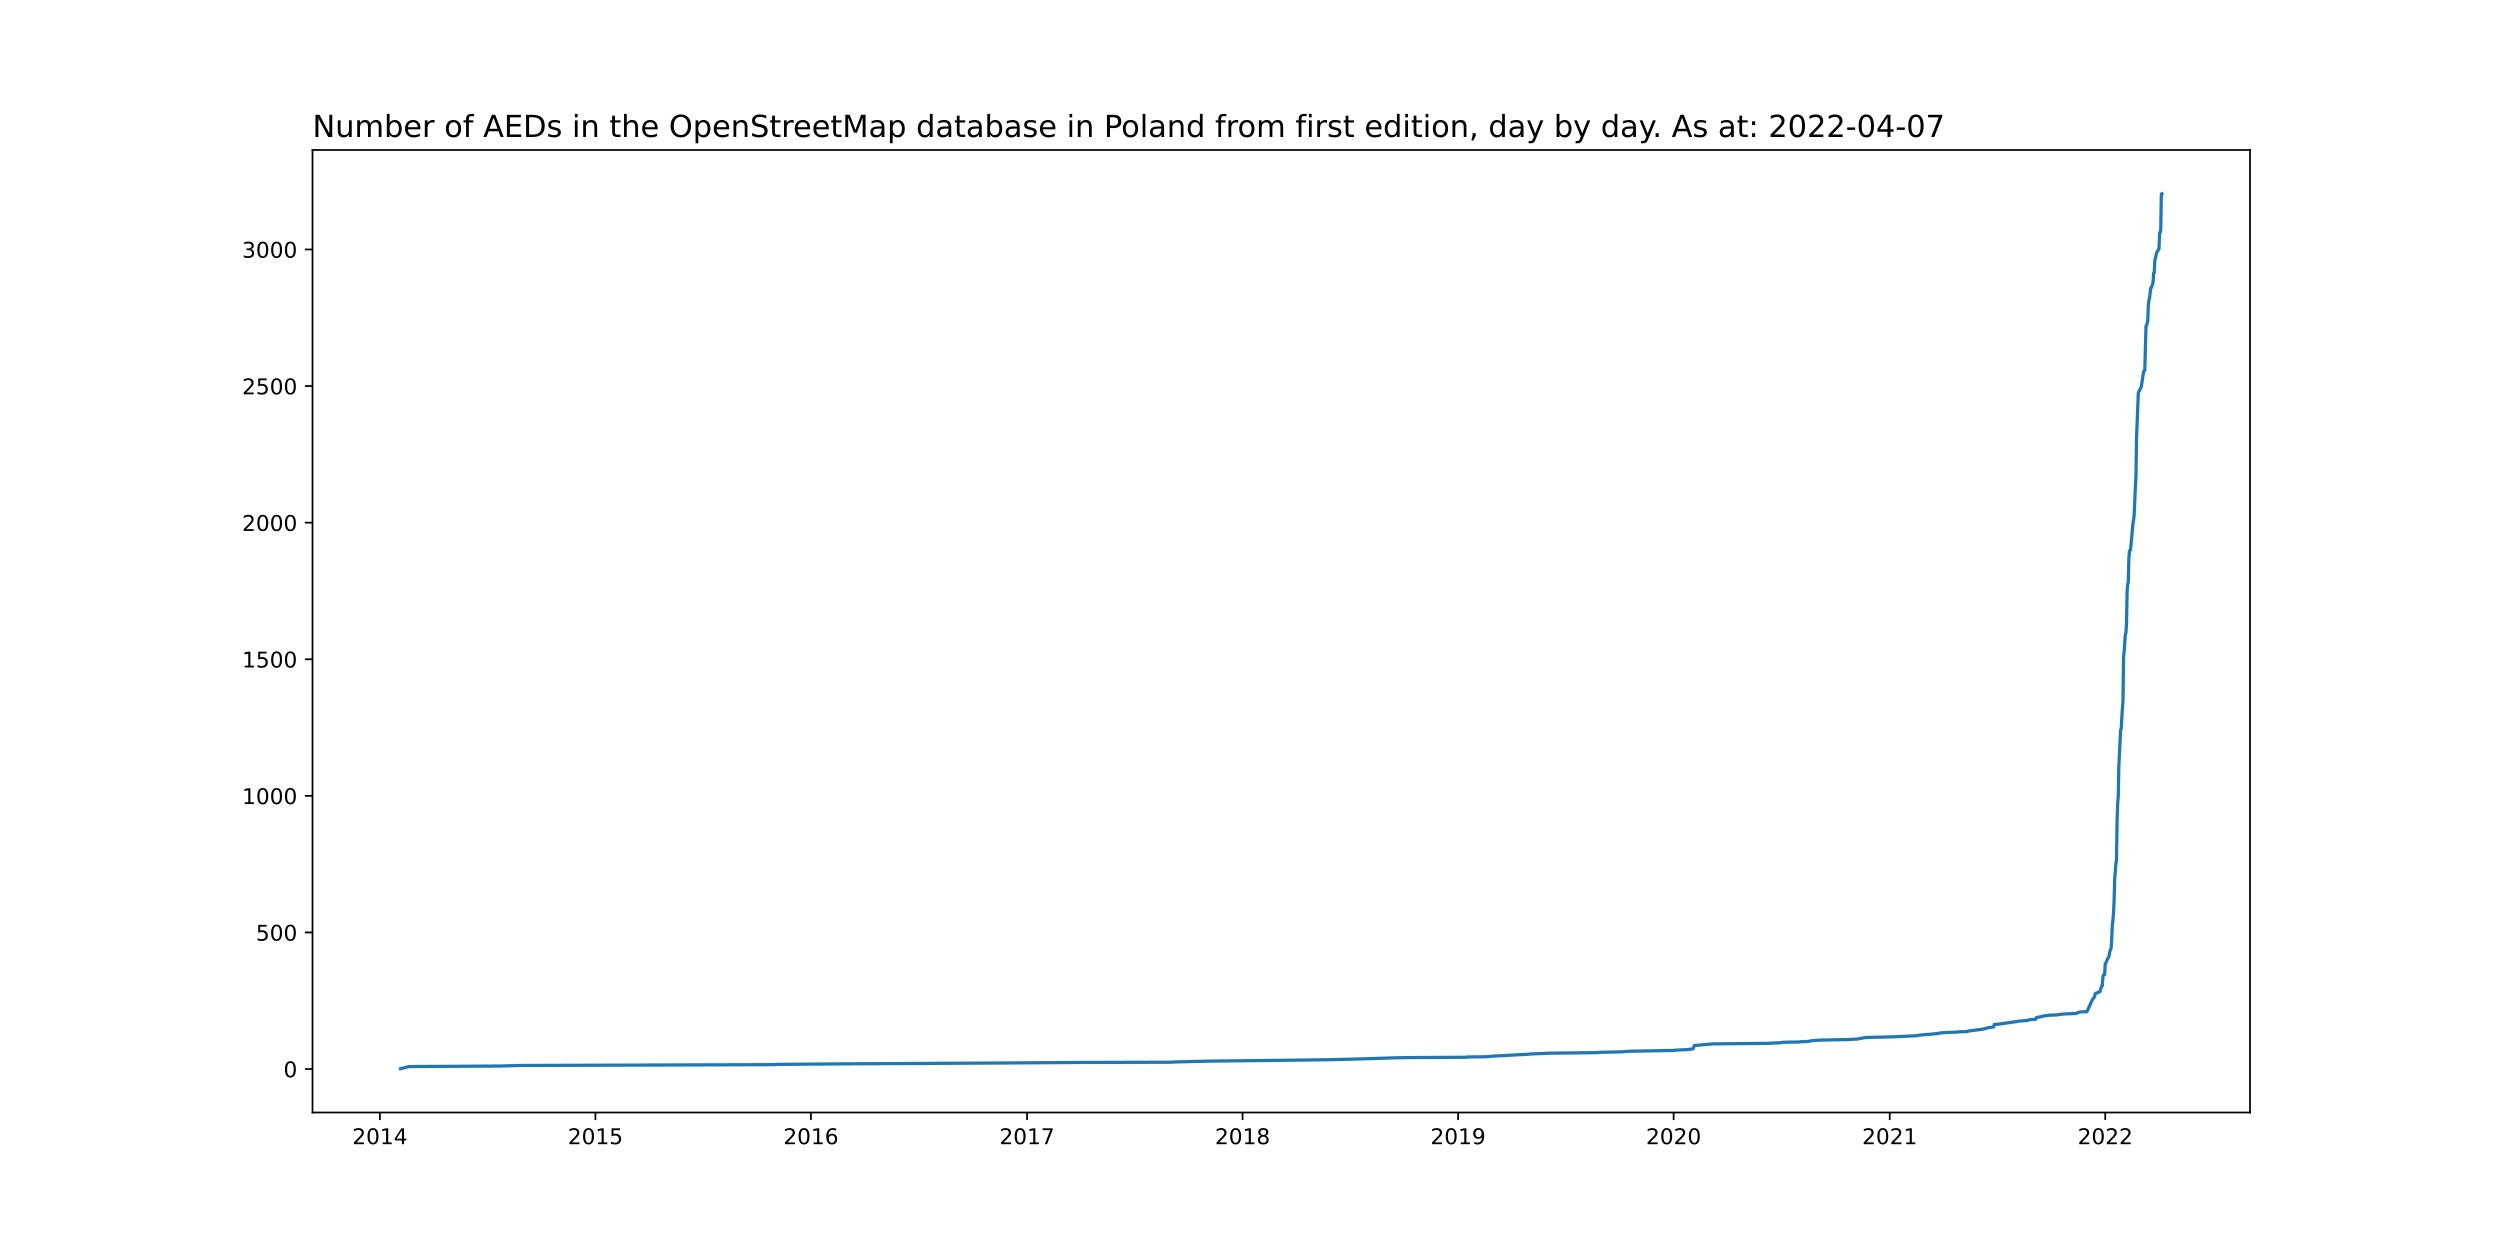
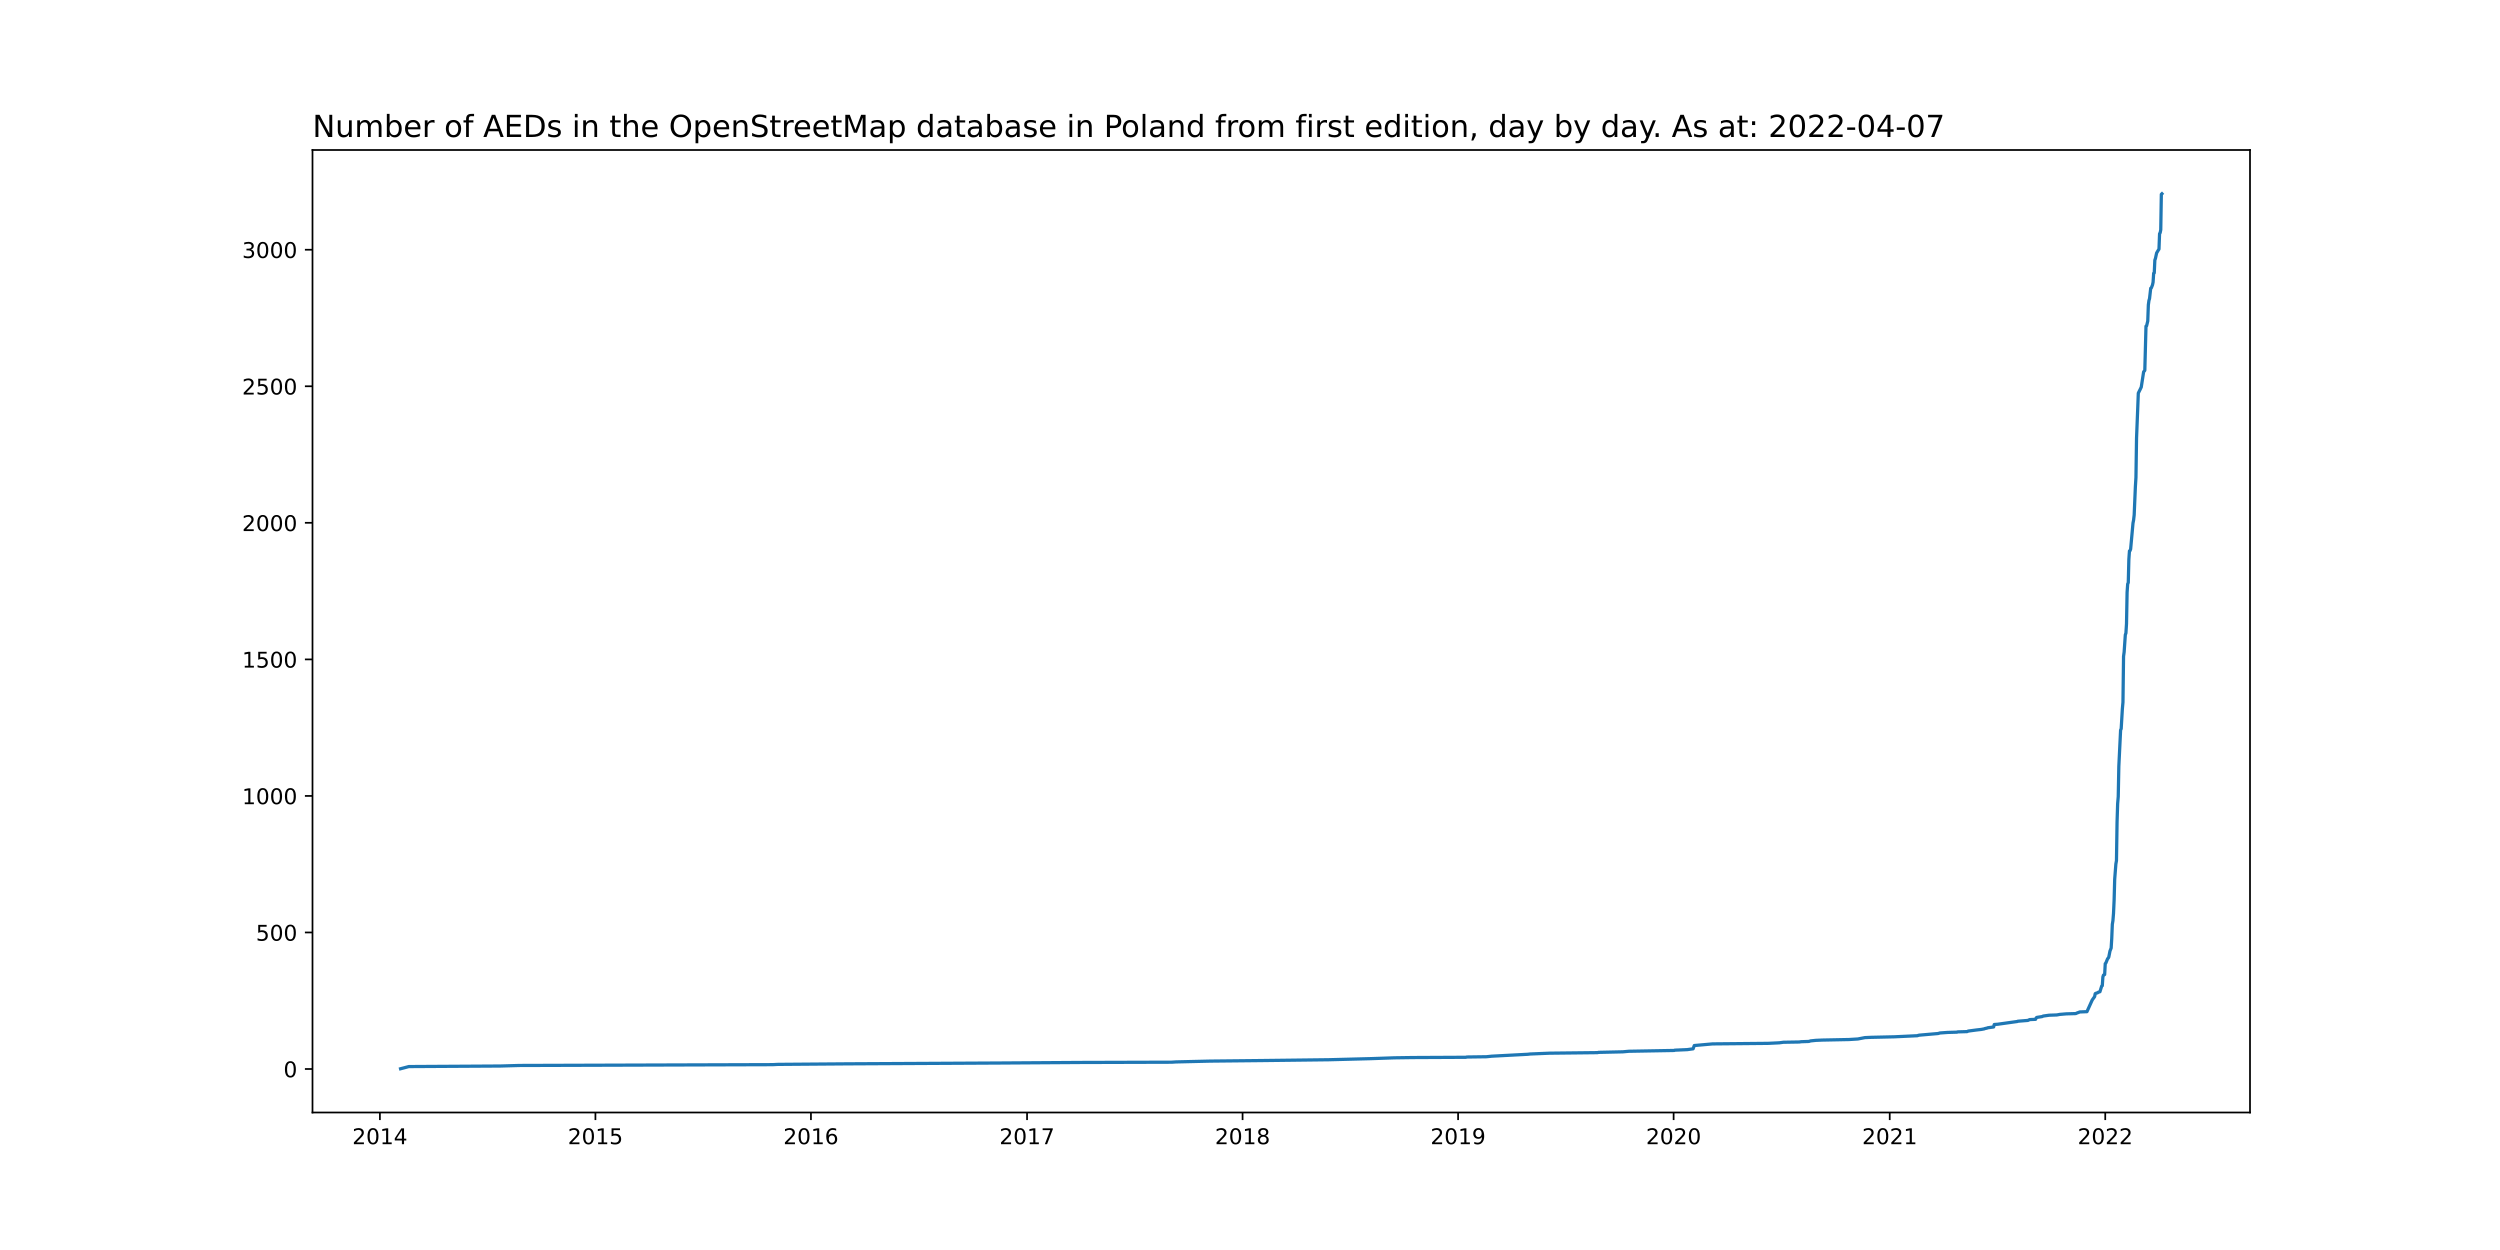
<svg xmlns="http://www.w3.org/2000/svg" xmlns:xlink="http://www.w3.org/1999/xlink" width="1152pt" height="576pt" viewBox="0 0 1152 576" version="1.1">
  <defs>
    <style type="text/css">*{stroke-linejoin: round; stroke-linecap: butt}</style>
  </defs>
  <g id="figure_1">
    <g id="patch_1">
      <path d="M 0 576  L 1152 576  L 1152 0  L 0 0  z " style="fill: #ffffff" />
    </g>
    <g id="axes_1">
      <g id="patch_2">
        <path d="M 144 512.64  L 1036.8 512.64  L 1036.8 69.12  L 144 69.12  z " style="fill: #ffffff" />
      </g>
      <g id="matplotlib.axis_1">
        <g id="xtick_1">
          <g id="line2d_1">
            <defs>
-               <path id="ma492d08541" d="M 0 0  L 0 3.5  " style="stroke: #000000; stroke-width: 0.8" />
+               <path id="m728ce39dae" d="M 0 0  L 0 3.5  " style="stroke: #000000; stroke-width: 0.8" />
            </defs>
            <g>
-               <use xlink:href="#ma492d08541" x="175.059" y="512.64" style="stroke: #000000; stroke-width: 0.8" />
+               <use xlink:href="#m728ce39dae" x="175.059" y="512.64" style="stroke: #000000; stroke-width: 0.8" />
            </g>
          </g>
          <g id="text_1">
            <g transform="translate(162.3338 527.2384)scale(0.1 -0.1)">
              <defs>
                <path id="DejaVuSans-32" d="M 1228 531  L 3431 531  L 3431 0  L 469 0  L 469 531  Q 828 903 1448 1529  Q 2069 2156 2228 2338  Q 2531 2678 2651 2914  Q 2772 3150 2772 3378  Q 2772 3750 2511 3984  Q 2250 4219 1831 4219  Q 1534 4219 1204 4116  Q 875 4013 500 3803  L 500 4441  Q 881 4594 1212 4672  Q 1544 4750 1819 4750  Q 2544 4750 2975 4387  Q 3406 4025 3406 3419  Q 3406 3131 3298 2873  Q 3191 2616 2906 2266  Q 2828 2175 2409 1742  Q 1991 1309 1228 531  z " transform="scale(0.015625)" />
                <path id="DejaVuSans-30" d="M 2034 4250  Q 1547 4250 1301 3770  Q 1056 3291 1056 2328  Q 1056 1369 1301 889  Q 1547 409 2034 409  Q 2525 409 2770 889  Q 3016 1369 3016 2328  Q 3016 3291 2770 3770  Q 2525 4250 2034 4250  z M 2034 4750  Q 2819 4750 3233 4129  Q 3647 3509 3647 2328  Q 3647 1150 3233 529  Q 2819 -91 2034 -91  Q 1250 -91 836 529  Q 422 1150 422 2328  Q 422 3509 836 4129  Q 1250 4750 2034 4750  z " transform="scale(0.015625)" />
                <path id="DejaVuSans-31" d="M 794 531  L 1825 531  L 1825 4091  L 703 3866  L 703 4441  L 1819 4666  L 2450 4666  L 2450 531  L 3481 531  L 3481 0  L 794 0  L 794 531  z " transform="scale(0.015625)" />
                <path id="DejaVuSans-34" d="M 2419 4116  L 825 1625  L 2419 1625  L 2419 4116  z M 2253 4666  L 3047 4666  L 3047 1625  L 3713 1625  L 3713 1100  L 3047 1100  L 3047 0  L 2419 0  L 2419 1100  L 313 1100  L 313 1709  L 2253 4666  z " transform="scale(0.015625)" />
              </defs>
              <use xlink:href="#DejaVuSans-32" />
              <use xlink:href="#DejaVuSans-30" x="63.623" />
              <use xlink:href="#DejaVuSans-31" x="127.246" />
              <use xlink:href="#DejaVuSans-34" x="190.869" />
            </g>
          </g>
        </g>
        <g id="xtick_2">
          <g id="line2d_2">
            <g>
-               <use xlink:href="#ma492d08541" x="274.371" y="512.64" style="stroke: #000000; stroke-width: 0.8" />
+               <use xlink:href="#m728ce39dae" x="274.371" y="512.64" style="stroke: #000000; stroke-width: 0.8" />
            </g>
          </g>
          <g id="text_2">
            <g transform="translate(261.6456 527.2384)scale(0.1 -0.1)">
              <defs>
                <path id="DejaVuSans-35" d="M 691 4666  L 3169 4666  L 3169 4134  L 1269 4134  L 1269 2991  Q 1406 3038 1543 3061  Q 1681 3084 1819 3084  Q 2600 3084 3056 2656  Q 3513 2228 3513 1497  Q 3513 744 3044 326  Q 2575 -91 1722 -91  Q 1428 -91 1123 -41  Q 819 9 494 109  L 494 744  Q 775 591 1075 516  Q 1375 441 1709 441  Q 2250 441 2565 725  Q 2881 1009 2881 1497  Q 2881 1984 2565 2268  Q 2250 2553 1709 2553  Q 1456 2553 1204 2497  Q 953 2441 691 2322  L 691 4666  z " transform="scale(0.015625)" />
              </defs>
              <use xlink:href="#DejaVuSans-32" />
              <use xlink:href="#DejaVuSans-30" x="63.623" />
              <use xlink:href="#DejaVuSans-31" x="127.246" />
              <use xlink:href="#DejaVuSans-35" x="190.869" />
            </g>
          </g>
        </g>
        <g id="xtick_3">
          <g id="line2d_3">
            <g>
-               <use xlink:href="#ma492d08541" x="373.682" y="512.64" style="stroke: #000000; stroke-width: 0.8" />
+               <use xlink:href="#m728ce39dae" x="373.682" y="512.64" style="stroke: #000000; stroke-width: 0.8" />
            </g>
          </g>
          <g id="text_3">
            <g transform="translate(360.9575 527.2384)scale(0.1 -0.1)">
              <defs>
                <path id="DejaVuSans-36" d="M 2113 2584  Q 1688 2584 1439 2293  Q 1191 2003 1191 1497  Q 1191 994 1439 701  Q 1688 409 2113 409  Q 2538 409 2786 701  Q 3034 994 3034 1497  Q 3034 2003 2786 2293  Q 2538 2584 2113 2584  z M 3366 4563  L 3366 3988  Q 3128 4100 2886 4159  Q 2644 4219 2406 4219  Q 1781 4219 1451 3797  Q 1122 3375 1075 2522  Q 1259 2794 1537 2939  Q 1816 3084 2150 3084  Q 2853 3084 3261 2657  Q 3669 2231 3669 1497  Q 3669 778 3244 343  Q 2819 -91 2113 -91  Q 1303 -91 875 529  Q 447 1150 447 2328  Q 447 3434 972 4092  Q 1497 4750 2381 4750  Q 2619 4750 2861 4703  Q 3103 4656 3366 4563  z " transform="scale(0.015625)" />
              </defs>
              <use xlink:href="#DejaVuSans-32" />
              <use xlink:href="#DejaVuSans-30" x="63.623" />
              <use xlink:href="#DejaVuSans-31" x="127.246" />
              <use xlink:href="#DejaVuSans-36" x="190.869" />
            </g>
          </g>
        </g>
        <g id="xtick_4">
          <g id="line2d_4">
            <g>
-               <use xlink:href="#ma492d08541" x="473.266" y="512.64" style="stroke: #000000; stroke-width: 0.8" />
+               <use xlink:href="#m728ce39dae" x="473.266" y="512.64" style="stroke: #000000; stroke-width: 0.8" />
            </g>
          </g>
          <g id="text_4">
            <g transform="translate(460.5414 527.2384)scale(0.1 -0.1)">
              <defs>
                <path id="DejaVuSans-37" d="M 525 4666  L 3525 4666  L 3525 4397  L 1831 0  L 1172 0  L 2766 4134  L 525 4134  L 525 4666  z " transform="scale(0.015625)" />
              </defs>
              <use xlink:href="#DejaVuSans-32" />
              <use xlink:href="#DejaVuSans-30" x="63.623" />
              <use xlink:href="#DejaVuSans-31" x="127.246" />
              <use xlink:href="#DejaVuSans-37" x="190.869" />
            </g>
          </g>
        </g>
        <g id="xtick_5">
          <g id="line2d_5">
            <g>
-               <use xlink:href="#ma492d08541" x="572.578" y="512.64" style="stroke: #000000; stroke-width: 0.8" />
+               <use xlink:href="#m728ce39dae" x="572.578" y="512.64" style="stroke: #000000; stroke-width: 0.8" />
            </g>
          </g>
          <g id="text_5">
            <g transform="translate(559.8533 527.2384)scale(0.1 -0.1)">
              <defs>
                <path id="DejaVuSans-38" d="M 2034 2216  Q 1584 2216 1326 1975  Q 1069 1734 1069 1313  Q 1069 891 1326 650  Q 1584 409 2034 409  Q 2484 409 2743 651  Q 3003 894 3003 1313  Q 3003 1734 2745 1975  Q 2488 2216 2034 2216  z M 1403 2484  Q 997 2584 770 2862  Q 544 3141 544 3541  Q 544 4100 942 4425  Q 1341 4750 2034 4750  Q 2731 4750 3128 4425  Q 3525 4100 3525 3541  Q 3525 3141 3298 2862  Q 3072 2584 2669 2484  Q 3125 2378 3379 2068  Q 3634 1759 3634 1313  Q 3634 634 3220 271  Q 2806 -91 2034 -91  Q 1263 -91 848 271  Q 434 634 434 1313  Q 434 1759 690 2068  Q 947 2378 1403 2484  z M 1172 3481  Q 1172 3119 1398 2916  Q 1625 2713 2034 2713  Q 2441 2713 2670 2916  Q 2900 3119 2900 3481  Q 2900 3844 2670 4047  Q 2441 4250 2034 4250  Q 1625 4250 1398 4047  Q 1172 3844 1172 3481  z " transform="scale(0.015625)" />
              </defs>
              <use xlink:href="#DejaVuSans-32" />
              <use xlink:href="#DejaVuSans-30" x="63.623" />
              <use xlink:href="#DejaVuSans-31" x="127.246" />
              <use xlink:href="#DejaVuSans-38" x="190.869" />
            </g>
          </g>
        </g>
        <g id="xtick_6">
          <g id="line2d_6">
            <g>
-               <use xlink:href="#ma492d08541" x="671.89" y="512.64" style="stroke: #000000; stroke-width: 0.8" />
+               <use xlink:href="#m728ce39dae" x="671.89" y="512.64" style="stroke: #000000; stroke-width: 0.8" />
            </g>
          </g>
          <g id="text_6">
            <g transform="translate(659.1651 527.2384)scale(0.1 -0.1)">
              <defs>
                <path id="DejaVuSans-39" d="M 703 97  L 703 672  Q 941 559 1184 500  Q 1428 441 1663 441  Q 2288 441 2617 861  Q 2947 1281 2994 2138  Q 2813 1869 2534 1725  Q 2256 1581 1919 1581  Q 1219 1581 811 2004  Q 403 2428 403 3163  Q 403 3881 828 4315  Q 1253 4750 1959 4750  Q 2769 4750 3195 4129  Q 3622 3509 3622 2328  Q 3622 1225 3098 567  Q 2575 -91 1691 -91  Q 1453 -91 1209 -44  Q 966 3 703 97  z M 1959 2075  Q 2384 2075 2632 2365  Q 2881 2656 2881 3163  Q 2881 3666 2632 3958  Q 2384 4250 1959 4250  Q 1534 4250 1286 3958  Q 1038 3666 1038 3163  Q 1038 2656 1286 2365  Q 1534 2075 1959 2075  z " transform="scale(0.015625)" />
              </defs>
              <use xlink:href="#DejaVuSans-32" />
              <use xlink:href="#DejaVuSans-30" x="63.623" />
              <use xlink:href="#DejaVuSans-31" x="127.246" />
              <use xlink:href="#DejaVuSans-39" x="190.869" />
            </g>
          </g>
        </g>
        <g id="xtick_7">
          <g id="line2d_7">
            <g>
-               <use xlink:href="#ma492d08541" x="771.202" y="512.64" style="stroke: #000000; stroke-width: 0.8" />
+               <use xlink:href="#m728ce39dae" x="771.202" y="512.64" style="stroke: #000000; stroke-width: 0.8" />
            </g>
          </g>
          <g id="text_7">
            <g transform="translate(758.477 527.2384)scale(0.1 -0.1)">
              <use xlink:href="#DejaVuSans-32" />
              <use xlink:href="#DejaVuSans-30" x="63.623" />
              <use xlink:href="#DejaVuSans-32" x="127.246" />
              <use xlink:href="#DejaVuSans-30" x="190.869" />
            </g>
          </g>
        </g>
        <g id="xtick_8">
          <g id="line2d_8">
            <g>
-               <use xlink:href="#ma492d08541" x="870.786" y="512.64" style="stroke: #000000; stroke-width: 0.8" />
+               <use xlink:href="#m728ce39dae" x="870.786" y="512.64" style="stroke: #000000; stroke-width: 0.8" />
            </g>
          </g>
          <g id="text_8">
            <g transform="translate(858.0609 527.2384)scale(0.1 -0.1)">
              <use xlink:href="#DejaVuSans-32" />
              <use xlink:href="#DejaVuSans-30" x="63.623" />
              <use xlink:href="#DejaVuSans-32" x="127.246" />
              <use xlink:href="#DejaVuSans-31" x="190.869" />
            </g>
          </g>
        </g>
        <g id="xtick_9">
          <g id="line2d_9">
            <g>
-               <use xlink:href="#ma492d08541" x="970.098" y="512.64" style="stroke: #000000; stroke-width: 0.8" />
+               <use xlink:href="#m728ce39dae" x="970.098" y="512.64" style="stroke: #000000; stroke-width: 0.8" />
            </g>
          </g>
          <g id="text_9">
            <g transform="translate(957.3728 527.2384)scale(0.1 -0.1)">
              <use xlink:href="#DejaVuSans-32" />
              <use xlink:href="#DejaVuSans-30" x="63.623" />
              <use xlink:href="#DejaVuSans-32" x="127.246" />
              <use xlink:href="#DejaVuSans-32" x="190.869" />
            </g>
          </g>
        </g>
      </g>
      <g id="matplotlib.axis_2">
        <g id="ytick_1">
          <g id="line2d_10">
            <defs>
-               <path id="m6af375b0f4" d="M 0 0  L -3.5 0  " style="stroke: #000000; stroke-width: 0.8" />
+               <path id="m6df82c876d" d="M 0 0  L -3.5 0  " style="stroke: #000000; stroke-width: 0.8" />
            </defs>
            <g>
-               <use xlink:href="#m6af375b0f4" x="144" y="492.606" style="stroke: #000000; stroke-width: 0.8" />
+               <use xlink:href="#m6df82c876d" x="144" y="492.606" style="stroke: #000000; stroke-width: 0.8" />
            </g>
          </g>
          <g id="text_10">
            <g transform="translate(130.6375 496.4051)scale(0.1 -0.1)">
              <use xlink:href="#DejaVuSans-30" />
            </g>
          </g>
        </g>
        <g id="ytick_2">
          <g id="line2d_11">
            <g>
-               <use xlink:href="#m6af375b0f4" x="144" y="429.665" style="stroke: #000000; stroke-width: 0.8" />
+               <use xlink:href="#m6df82c876d" x="144" y="429.684" style="stroke: #000000; stroke-width: 0.8" />
            </g>
          </g>
          <g id="text_11">
-             <g transform="translate(117.9125 433.4641)scale(0.1 -0.1)">
+             <g transform="translate(117.9125 433.4837)scale(0.1 -0.1)">
              <use xlink:href="#DejaVuSans-35" />
              <use xlink:href="#DejaVuSans-30" x="63.623" />
              <use xlink:href="#DejaVuSans-30" x="127.246" />
            </g>
          </g>
        </g>
        <g id="ytick_3">
          <g id="line2d_12">
            <g>
-               <use xlink:href="#m6af375b0f4" x="144" y="366.724" style="stroke: #000000; stroke-width: 0.8" />
+               <use xlink:href="#m6df82c876d" x="144" y="366.763" style="stroke: #000000; stroke-width: 0.8" />
            </g>
          </g>
          <g id="text_12">
-             <g transform="translate(111.55 370.5231)scale(0.1 -0.1)">
+             <g transform="translate(111.55 370.5624)scale(0.1 -0.1)">
              <use xlink:href="#DejaVuSans-31" />
              <use xlink:href="#DejaVuSans-30" x="63.623" />
              <use xlink:href="#DejaVuSans-30" x="127.246" />
              <use xlink:href="#DejaVuSans-30" x="190.869" />
            </g>
          </g>
        </g>
        <g id="ytick_4">
          <g id="line2d_13">
            <g>
-               <use xlink:href="#m6af375b0f4" x="144" y="303.783" style="stroke: #000000; stroke-width: 0.8" />
+               <use xlink:href="#m6df82c876d" x="144" y="303.842" style="stroke: #000000; stroke-width: 0.8" />
            </g>
          </g>
          <g id="text_13">
-             <g transform="translate(111.55 307.5821)scale(0.1 -0.1)">
+             <g transform="translate(111.55 307.641)scale(0.1 -0.1)">
              <use xlink:href="#DejaVuSans-31" />
              <use xlink:href="#DejaVuSans-35" x="63.623" />
              <use xlink:href="#DejaVuSans-30" x="127.246" />
              <use xlink:href="#DejaVuSans-30" x="190.869" />
            </g>
          </g>
        </g>
        <g id="ytick_5">
          <g id="line2d_14">
            <g>
-               <use xlink:href="#m6af375b0f4" x="144" y="240.842" style="stroke: #000000; stroke-width: 0.8" />
+               <use xlink:href="#m6df82c876d" x="144" y="240.92" style="stroke: #000000; stroke-width: 0.8" />
            </g>
          </g>
          <g id="text_14">
-             <g transform="translate(111.55 244.6411)scale(0.1 -0.1)">
+             <g transform="translate(111.55 244.7197)scale(0.1 -0.1)">
              <use xlink:href="#DejaVuSans-32" />
              <use xlink:href="#DejaVuSans-30" x="63.623" />
              <use xlink:href="#DejaVuSans-30" x="127.246" />
              <use xlink:href="#DejaVuSans-30" x="190.869" />
            </g>
          </g>
        </g>
        <g id="ytick_6">
          <g id="line2d_15">
            <g>
-               <use xlink:href="#m6af375b0f4" x="144" y="177.901" style="stroke: #000000; stroke-width: 0.8" />
+               <use xlink:href="#m6df82c876d" x="144" y="177.999" style="stroke: #000000; stroke-width: 0.8" />
            </g>
          </g>
          <g id="text_15">
-             <g transform="translate(111.55 181.7001)scale(0.1 -0.1)">
+             <g transform="translate(111.55 181.7983)scale(0.1 -0.1)">
              <use xlink:href="#DejaVuSans-32" />
              <use xlink:href="#DejaVuSans-35" x="63.623" />
              <use xlink:href="#DejaVuSans-30" x="127.246" />
              <use xlink:href="#DejaVuSans-30" x="190.869" />
            </g>
          </g>
        </g>
        <g id="ytick_7">
          <g id="line2d_16">
            <g>
-               <use xlink:href="#m6af375b0f4" x="144" y="114.96" style="stroke: #000000; stroke-width: 0.8" />
+               <use xlink:href="#m6df82c876d" x="144" y="115.078" style="stroke: #000000; stroke-width: 0.8" />
            </g>
          </g>
          <g id="text_16">
-             <g transform="translate(111.55 118.7591)scale(0.1 -0.1)">
+             <g transform="translate(111.55 118.877)scale(0.1 -0.1)">
              <defs>
                <path id="DejaVuSans-33" d="M 2597 2516  Q 3050 2419 3304 2112  Q 3559 1806 3559 1356  Q 3559 666 3084 287  Q 2609 -91 1734 -91  Q 1441 -91 1130 -33  Q 819 25 488 141  L 488 750  Q 750 597 1062 519  Q 1375 441 1716 441  Q 2309 441 2620 675  Q 2931 909 2931 1356  Q 2931 1769 2642 2001  Q 2353 2234 1838 2234  L 1294 2234  L 1294 2753  L 1863 2753  Q 2328 2753 2575 2939  Q 2822 3125 2822 3475  Q 2822 3834 2567 4026  Q 2313 4219 1838 4219  Q 1578 4219 1281 4162  Q 984 4106 628 3988  L 628 4550  Q 988 4650 1302 4700  Q 1616 4750 1894 4750  Q 2613 4750 3031 4423  Q 3450 4097 3450 3541  Q 3450 3153 3228 2886  Q 3006 2619 2597 2516  z " transform="scale(0.015625)" />
              </defs>
              <use xlink:href="#DejaVuSans-33" />
              <use xlink:href="#DejaVuSans-30" x="63.623" />
              <use xlink:href="#DejaVuSans-30" x="127.246" />
              <use xlink:href="#DejaVuSans-30" x="190.869" />
            </g>
          </g>
        </g>
      </g>
      <g id="line2d_17">
-         <path d="M 184.582 492.48  L 188.391 491.473  L 230.565 491.221  L 239.271 490.969  L 355.997 490.592  L 358.446 490.466  L 390.552 490.214  L 460.206 489.836  L 497.754 489.585  L 539.928 489.459  L 541.832 489.333  L 557.613 488.955  L 581.285 488.704  L 612.303 488.326  L 631.621 487.822  L 642.505 487.445  L 650.939 487.319  L 675.427 487.193  L 675.971 487.067  L 684.95 486.941  L 687.399 486.689  L 703.996 485.808  L 705.085 485.682  L 714.064 485.305  L 736.103 485.053  L 736.647 484.927  L 747.802 484.675  L 750.523 484.424  L 771.474 484.046  L 771.746 483.92  L 777.46 483.668  L 780.181 483.291  L 780.725 481.78  L 789.16 481.025  L 814.736 480.773  L 819.906 480.521  L 821.81 480.269  L 829.157 480.144  L 829.973 480.018  L 833.51 479.892  L 834.326 479.64  L 836.775 479.388  L 839.768 479.262  L 852.012 479.011  L 856.093 478.759  L 859.358 478.129  L 862.079 478.004  L 872.963 477.752  L 883.574 477.248  L 883.846 477.122  L 884.39 476.997  L 893.097 476.241  L 893.913 475.989  L 897.45 475.738  L 901.804 475.612  L 902.076 475.486  L 906.429 475.36  L 906.974 475.108  L 910.783 474.605  L 912.959 474.353  L 914.32 474.101  L 914.592 473.975  L 915.68 473.724  L 915.952 473.598  L 918.673 473.22  L 918.945 472.087  L 920.578 471.961  L 926.836 471.08  L 929.557 470.702  L 929.829 470.577  L 934.454 470.199  L 935.271 469.821  L 937.992 469.695  L 938.264 469.066  L 938.536 468.814  L 940.984 468.437  L 941.529 468.185  L 944.25 467.807  L 947.787 467.681  L 949.147 467.429  L 952.14 467.178  L 956.493 467.052  L 957.038 466.8  L 958.398 466.297  L 961.663 466.171  L 964.112 460.758  L 965.2 459.247  L 965.472 457.862  L 966.016 457.611  L 966.561 457.485  L 966.833 457.233  L 967.649 456.981  L 968.465 454.338  L 968.737 454.212  L 969.009 450.184  L 969.282 449.302  L 969.826 449.051  L 970.098 444.015  L 970.37 443.764  L 971.186 441.75  L 971.458 441.498  L 971.73 440.994  L 972.275 438.225  L 972.819 436.84  L 973.091 432.434  L 973.363 425.888  L 973.635 424.252  L 973.907 420.853  L 974.179 414.937  L 974.451 405.118  L 974.995 398.069  L 975.267 396.558  L 975.54 378.809  L 975.812 370.249  L 976.084 367.102  L 976.356 353.129  L 977.172 336.386  L 977.444 335.757  L 977.988 326.568  L 978.26 323.546  L 978.533 302.398  L 978.805 300.384  L 979.349 292.454  L 979.621 291.698  L 979.893 287.418  L 980.165 272.942  L 980.437 269.039  L 980.709 268.41  L 980.981 257.71  L 981.253 253.808  L 981.525 253.682  L 981.798 252.927  L 982.886 240.968  L 983.158 239.583  L 983.43 237.191  L 983.974 224.351  L 984.246 219.946  L 984.518 201.818  L 985.063 188.097  L 985.335 181.048  L 986.151 179.412  L 986.695 178.279  L 987.783 171.229  L 988.328 170.6  L 988.872 150.207  L 989.144 150.081  L 989.688 147.815  L 989.96 140.388  L 990.232 138.374  L 990.504 137.493  L 991.049 132.709  L 991.321 132.583  L 991.865 131.199  L 992.137 129.94  L 992.409 125.786  L 992.681 125.66  L 992.953 119.743  L 993.225 118.988  L 993.769 116.471  L 994.586 115.086  L 994.858 114.708  L 995.13 107.533  L 995.402 107.155  L 995.674 105.771  L 995.946 89.406  L 996.218 89.28  L 996.218 89.28  " clip-path="url(#pb755bf2533)" style="fill: none; stroke: #1f77b4; stroke-width: 1.5; stroke-linecap: square" />
+         <path d="M 184.582 492.48  L 188.391 491.473  L 230.565 491.222  L 239.271 490.97  L 355.997 490.592  L 358.446 490.467  L 390.552 490.215  L 460.206 489.837  L 497.754 489.586  L 539.928 489.46  L 541.832 489.334  L 557.613 488.956  L 581.285 488.705  L 612.303 488.327  L 631.621 487.824  L 642.505 487.446  L 650.939 487.32  L 675.427 487.195  L 675.971 487.069  L 684.95 486.943  L 687.399 486.691  L 703.996 485.81  L 705.085 485.684  L 714.064 485.307  L 736.103 485.055  L 736.647 484.929  L 747.802 484.678  L 750.523 484.426  L 771.474 484.049  L 771.746 483.923  L 777.46 483.671  L 780.181 483.293  L 780.725 481.783  L 789.16 481.028  L 814.736 480.777  L 819.906 480.525  L 821.81 480.273  L 829.157 480.147  L 829.973 480.022  L 833.51 479.896  L 834.326 479.644  L 836.775 479.392  L 839.768 479.267  L 852.012 479.015  L 856.093 478.763  L 859.358 478.134  L 862.079 478.008  L 872.963 477.756  L 883.574 477.253  L 883.846 477.127  L 884.39 477.001  L 893.097 476.246  L 893.913 475.995  L 897.45 475.743  L 901.804 475.617  L 902.076 475.491  L 906.429 475.365  L 906.974 475.114  L 910.783 474.61  L 912.959 474.359  L 914.32 474.107  L 914.592 473.981  L 915.68 473.729  L 915.952 473.604  L 918.673 473.226  L 918.945 472.093  L 920.578 471.968  L 926.836 471.087  L 929.557 470.709  L 929.829 470.583  L 934.454 470.206  L 935.271 469.828  L 937.992 469.702  L 938.264 469.073  L 938.536 468.822  L 940.984 468.444  L 941.529 468.192  L 944.25 467.815  L 947.787 467.689  L 949.147 467.437  L 952.14 467.186  L 956.493 467.06  L 957.038 466.808  L 958.398 466.305  L 961.663 466.179  L 964.112 460.768  L 965.2 459.258  L 965.472 457.873  L 966.016 457.622  L 966.561 457.496  L 966.833 457.244  L 967.649 456.992  L 968.465 454.35  L 968.737 454.224  L 969.009 450.197  L 969.282 449.316  L 969.826 449.064  L 970.098 444.031  L 970.37 443.779  L 971.186 441.765  L 971.458 441.514  L 971.73 441.01  L 972.275 438.242  L 972.819 436.858  L 973.091 432.453  L 973.363 425.909  L 973.635 424.273  L 973.907 420.876  L 974.179 414.961  L 974.451 405.145  L 974.995 398.098  L 975.267 396.588  L 975.54 378.844  L 975.812 370.287  L 976.084 367.141  L 976.356 353.172  L 977.172 336.435  L 977.444 335.806  L 977.988 326.619  L 978.26 323.599  L 978.533 302.458  L 978.805 300.444  L 979.349 292.516  L 979.621 291.761  L 979.893 287.482  L 980.165 273.01  L 980.437 269.109  L 980.709 268.48  L 980.981 257.783  L 981.253 253.882  L 981.525 253.756  L 981.798 253.001  L 982.886 241.046  L 983.158 239.662  L 983.43 237.271  L 983.974 224.435  L 984.246 220.031  L 984.518 201.909  L 985.063 188.192  L 985.335 181.145  L 986.151 179.509  L 986.695 178.377  L 987.783 171.329  L 988.328 170.7  L 988.872 150.314  L 989.144 150.188  L 989.688 147.923  L 989.96 140.498  L 990.232 138.484  L 990.504 137.604  L 991.049 132.822  L 991.321 132.696  L 991.865 131.311  L 992.137 130.053  L 992.409 125.9  L 992.681 125.774  L 992.953 119.86  L 993.225 119.105  L 993.769 116.588  L 994.586 115.204  L 994.858 114.826  L 995.13 107.653  L 995.402 107.276  L 995.674 105.891  L 995.946 89.532  L 996.218 89.28  L 996.218 89.28  " clip-path="url(#p2fd16a956e)" style="fill: none; stroke: #1f77b4; stroke-width: 1.5; stroke-linecap: square" />
      </g>
      <g id="patch_3">
        <path d="M 144 512.64  L 144 69.12  " style="fill: none; stroke: #000000; stroke-width: 0.8; stroke-linejoin: miter; stroke-linecap: square" />
      </g>
      <g id="patch_4">
        <path d="M 1036.8 512.64  L 1036.8 69.12  " style="fill: none; stroke: #000000; stroke-width: 0.8; stroke-linejoin: miter; stroke-linecap: square" />
      </g>
      <g id="patch_5">
        <path d="M 144 512.64  L 1036.8 512.64  " style="fill: none; stroke: #000000; stroke-width: 0.8; stroke-linejoin: miter; stroke-linecap: square" />
      </g>
      <g id="patch_6">
        <path d="M 144 69.12  L 1036.8 69.12  " style="fill: none; stroke: #000000; stroke-width: 0.8; stroke-linejoin: miter; stroke-linecap: square" />
      </g>
      <g id="text_17">
        <g transform="translate(144 63.12)scale(0.14 -0.14)">
          <defs>
            <path id="DejaVuSans-4e" d="M 628 4666  L 1478 4666  L 3547 763  L 3547 4666  L 4159 4666  L 4159 0  L 3309 0  L 1241 3903  L 1241 0  L 628 0  L 628 4666  z " transform="scale(0.015625)" />
            <path id="DejaVuSans-75" d="M 544 1381  L 544 3500  L 1119 3500  L 1119 1403  Q 1119 906 1312 657  Q 1506 409 1894 409  Q 2359 409 2629 706  Q 2900 1003 2900 1516  L 2900 3500  L 3475 3500  L 3475 0  L 2900 0  L 2900 538  Q 2691 219 2414 64  Q 2138 -91 1772 -91  Q 1169 -91 856 284  Q 544 659 544 1381  z M 1991 3584  L 1991 3584  z " transform="scale(0.015625)" />
            <path id="DejaVuSans-6d" d="M 3328 2828  Q 3544 3216 3844 3400  Q 4144 3584 4550 3584  Q 5097 3584 5394 3201  Q 5691 2819 5691 2113  L 5691 0  L 5113 0  L 5113 2094  Q 5113 2597 4934 2840  Q 4756 3084 4391 3084  Q 3944 3084 3684 2787  Q 3425 2491 3425 1978  L 3425 0  L 2847 0  L 2847 2094  Q 2847 2600 2669 2842  Q 2491 3084 2119 3084  Q 1678 3084 1418 2786  Q 1159 2488 1159 1978  L 1159 0  L 581 0  L 581 3500  L 1159 3500  L 1159 2956  Q 1356 3278 1631 3431  Q 1906 3584 2284 3584  Q 2666 3584 2933 3390  Q 3200 3197 3328 2828  z " transform="scale(0.015625)" />
            <path id="DejaVuSans-62" d="M 3116 1747  Q 3116 2381 2855 2742  Q 2594 3103 2138 3103  Q 1681 3103 1420 2742  Q 1159 2381 1159 1747  Q 1159 1113 1420 752  Q 1681 391 2138 391  Q 2594 391 2855 752  Q 3116 1113 3116 1747  z M 1159 2969  Q 1341 3281 1617 3432  Q 1894 3584 2278 3584  Q 2916 3584 3314 3078  Q 3713 2572 3713 1747  Q 3713 922 3314 415  Q 2916 -91 2278 -91  Q 1894 -91 1617 61  Q 1341 213 1159 525  L 1159 0  L 581 0  L 581 4863  L 1159 4863  L 1159 2969  z " transform="scale(0.015625)" />
            <path id="DejaVuSans-65" d="M 3597 1894  L 3597 1613  L 953 1613  Q 991 1019 1311 708  Q 1631 397 2203 397  Q 2534 397 2845 478  Q 3156 559 3463 722  L 3463 178  Q 3153 47 2828 -22  Q 2503 -91 2169 -91  Q 1331 -91 842 396  Q 353 884 353 1716  Q 353 2575 817 3079  Q 1281 3584 2069 3584  Q 2775 3584 3186 3129  Q 3597 2675 3597 1894  z M 3022 2063  Q 3016 2534 2758 2815  Q 2500 3097 2075 3097  Q 1594 3097 1305 2825  Q 1016 2553 972 2059  L 3022 2063  z " transform="scale(0.015625)" />
            <path id="DejaVuSans-72" d="M 2631 2963  Q 2534 3019 2420 3045  Q 2306 3072 2169 3072  Q 1681 3072 1420 2755  Q 1159 2438 1159 1844  L 1159 0  L 581 0  L 581 3500  L 1159 3500  L 1159 2956  Q 1341 3275 1631 3429  Q 1922 3584 2338 3584  Q 2397 3584 2469 3576  Q 2541 3569 2628 3553  L 2631 2963  z " transform="scale(0.015625)" />
            <path id="DejaVuSans-20" transform="scale(0.015625)" />
            <path id="DejaVuSans-6f" d="M 1959 3097  Q 1497 3097 1228 2736  Q 959 2375 959 1747  Q 959 1119 1226 758  Q 1494 397 1959 397  Q 2419 397 2687 759  Q 2956 1122 2956 1747  Q 2956 2369 2687 2733  Q 2419 3097 1959 3097  z M 1959 3584  Q 2709 3584 3137 3096  Q 3566 2609 3566 1747  Q 3566 888 3137 398  Q 2709 -91 1959 -91  Q 1206 -91 779 398  Q 353 888 353 1747  Q 353 2609 779 3096  Q 1206 3584 1959 3584  z " transform="scale(0.015625)" />
            <path id="DejaVuSans-66" d="M 2375 4863  L 2375 4384  L 1825 4384  Q 1516 4384 1395 4259  Q 1275 4134 1275 3809  L 1275 3500  L 2222 3500  L 2222 3053  L 1275 3053  L 1275 0  L 697 0  L 697 3053  L 147 3053  L 147 3500  L 697 3500  L 697 3744  Q 697 4328 969 4595  Q 1241 4863 1831 4863  L 2375 4863  z " transform="scale(0.015625)" />
            <path id="DejaVuSans-41" d="M 2188 4044  L 1331 1722  L 3047 1722  L 2188 4044  z M 1831 4666  L 2547 4666  L 4325 0  L 3669 0  L 3244 1197  L 1141 1197  L 716 0  L 50 0  L 1831 4666  z " transform="scale(0.015625)" />
            <path id="DejaVuSans-45" d="M 628 4666  L 3578 4666  L 3578 4134  L 1259 4134  L 1259 2753  L 3481 2753  L 3481 2222  L 1259 2222  L 1259 531  L 3634 531  L 3634 0  L 628 0  L 628 4666  z " transform="scale(0.015625)" />
            <path id="DejaVuSans-44" d="M 1259 4147  L 1259 519  L 2022 519  Q 2988 519 3436 956  Q 3884 1394 3884 2338  Q 3884 3275 3436 3711  Q 2988 4147 2022 4147  L 1259 4147  z M 628 4666  L 1925 4666  Q 3281 4666 3915 4102  Q 4550 3538 4550 2338  Q 4550 1131 3912 565  Q 3275 0 1925 0  L 628 0  L 628 4666  z " transform="scale(0.015625)" />
            <path id="DejaVuSans-73" d="M 2834 3397  L 2834 2853  Q 2591 2978 2328 3040  Q 2066 3103 1784 3103  Q 1356 3103 1142 2972  Q 928 2841 928 2578  Q 928 2378 1081 2264  Q 1234 2150 1697 2047  L 1894 2003  Q 2506 1872 2764 1633  Q 3022 1394 3022 966  Q 3022 478 2636 193  Q 2250 -91 1575 -91  Q 1294 -91 989 -36  Q 684 19 347 128  L 347 722  Q 666 556 975 473  Q 1284 391 1588 391  Q 1994 391 2212 530  Q 2431 669 2431 922  Q 2431 1156 2273 1281  Q 2116 1406 1581 1522  L 1381 1569  Q 847 1681 609 1914  Q 372 2147 372 2553  Q 372 3047 722 3315  Q 1072 3584 1716 3584  Q 2034 3584 2315 3537  Q 2597 3491 2834 3397  z " transform="scale(0.015625)" />
            <path id="DejaVuSans-69" d="M 603 3500  L 1178 3500  L 1178 0  L 603 0  L 603 3500  z M 603 4863  L 1178 4863  L 1178 4134  L 603 4134  L 603 4863  z " transform="scale(0.015625)" />
            <path id="DejaVuSans-6e" d="M 3513 2113  L 3513 0  L 2938 0  L 2938 2094  Q 2938 2591 2744 2837  Q 2550 3084 2163 3084  Q 1697 3084 1428 2787  Q 1159 2491 1159 1978  L 1159 0  L 581 0  L 581 3500  L 1159 3500  L 1159 2956  Q 1366 3272 1645 3428  Q 1925 3584 2291 3584  Q 2894 3584 3203 3211  Q 3513 2838 3513 2113  z " transform="scale(0.015625)" />
            <path id="DejaVuSans-74" d="M 1172 4494  L 1172 3500  L 2356 3500  L 2356 3053  L 1172 3053  L 1172 1153  Q 1172 725 1289 603  Q 1406 481 1766 481  L 2356 481  L 2356 0  L 1766 0  Q 1100 0 847 248  Q 594 497 594 1153  L 594 3053  L 172 3053  L 172 3500  L 594 3500  L 594 4494  L 1172 4494  z " transform="scale(0.015625)" />
            <path id="DejaVuSans-68" d="M 3513 2113  L 3513 0  L 2938 0  L 2938 2094  Q 2938 2591 2744 2837  Q 2550 3084 2163 3084  Q 1697 3084 1428 2787  Q 1159 2491 1159 1978  L 1159 0  L 581 0  L 581 4863  L 1159 4863  L 1159 2956  Q 1366 3272 1645 3428  Q 1925 3584 2291 3584  Q 2894 3584 3203 3211  Q 3513 2838 3513 2113  z " transform="scale(0.015625)" />
            <path id="DejaVuSans-4f" d="M 2522 4238  Q 1834 4238 1429 3725  Q 1025 3213 1025 2328  Q 1025 1447 1429 934  Q 1834 422 2522 422  Q 3209 422 3611 934  Q 4013 1447 4013 2328  Q 4013 3213 3611 3725  Q 3209 4238 2522 4238  z M 2522 4750  Q 3503 4750 4090 4092  Q 4678 3434 4678 2328  Q 4678 1225 4090 567  Q 3503 -91 2522 -91  Q 1538 -91 948 565  Q 359 1222 359 2328  Q 359 3434 948 4092  Q 1538 4750 2522 4750  z " transform="scale(0.015625)" />
            <path id="DejaVuSans-70" d="M 1159 525  L 1159 -1331  L 581 -1331  L 581 3500  L 1159 3500  L 1159 2969  Q 1341 3281 1617 3432  Q 1894 3584 2278 3584  Q 2916 3584 3314 3078  Q 3713 2572 3713 1747  Q 3713 922 3314 415  Q 2916 -91 2278 -91  Q 1894 -91 1617 61  Q 1341 213 1159 525  z M 3116 1747  Q 3116 2381 2855 2742  Q 2594 3103 2138 3103  Q 1681 3103 1420 2742  Q 1159 2381 1159 1747  Q 1159 1113 1420 752  Q 1681 391 2138 391  Q 2594 391 2855 752  Q 3116 1113 3116 1747  z " transform="scale(0.015625)" />
            <path id="DejaVuSans-53" d="M 3425 4513  L 3425 3897  Q 3066 4069 2747 4153  Q 2428 4238 2131 4238  Q 1616 4238 1336 4038  Q 1056 3838 1056 3469  Q 1056 3159 1242 3001  Q 1428 2844 1947 2747  L 2328 2669  Q 3034 2534 3370 2195  Q 3706 1856 3706 1288  Q 3706 609 3251 259  Q 2797 -91 1919 -91  Q 1588 -91 1214 -16  Q 841 59 441 206  L 441 856  Q 825 641 1194 531  Q 1563 422 1919 422  Q 2459 422 2753 634  Q 3047 847 3047 1241  Q 3047 1584 2836 1778  Q 2625 1972 2144 2069  L 1759 2144  Q 1053 2284 737 2584  Q 422 2884 422 3419  Q 422 4038 858 4394  Q 1294 4750 2059 4750  Q 2388 4750 2728 4690  Q 3069 4631 3425 4513  z " transform="scale(0.015625)" />
            <path id="DejaVuSans-4d" d="M 628 4666  L 1569 4666  L 2759 1491  L 3956 4666  L 4897 4666  L 4897 0  L 4281 0  L 4281 4097  L 3078 897  L 2444 897  L 1241 4097  L 1241 0  L 628 0  L 628 4666  z " transform="scale(0.015625)" />
            <path id="DejaVuSans-61" d="M 2194 1759  Q 1497 1759 1228 1600  Q 959 1441 959 1056  Q 959 750 1161 570  Q 1363 391 1709 391  Q 2188 391 2477 730  Q 2766 1069 2766 1631  L 2766 1759  L 2194 1759  z M 3341 1997  L 3341 0  L 2766 0  L 2766 531  Q 2569 213 2275 61  Q 1981 -91 1556 -91  Q 1019 -91 701 211  Q 384 513 384 1019  Q 384 1609 779 1909  Q 1175 2209 1959 2209  L 2766 2209  L 2766 2266  Q 2766 2663 2505 2880  Q 2244 3097 1772 3097  Q 1472 3097 1187 3025  Q 903 2953 641 2809  L 641 3341  Q 956 3463 1253 3523  Q 1550 3584 1831 3584  Q 2591 3584 2966 3190  Q 3341 2797 3341 1997  z " transform="scale(0.015625)" />
            <path id="DejaVuSans-64" d="M 2906 2969  L 2906 4863  L 3481 4863  L 3481 0  L 2906 0  L 2906 525  Q 2725 213 2448 61  Q 2172 -91 1784 -91  Q 1150 -91 751 415  Q 353 922 353 1747  Q 353 2572 751 3078  Q 1150 3584 1784 3584  Q 2172 3584 2448 3432  Q 2725 3281 2906 2969  z M 947 1747  Q 947 1113 1208 752  Q 1469 391 1925 391  Q 2381 391 2643 752  Q 2906 1113 2906 1747  Q 2906 2381 2643 2742  Q 2381 3103 1925 3103  Q 1469 3103 1208 2742  Q 947 2381 947 1747  z " transform="scale(0.015625)" />
            <path id="DejaVuSans-50" d="M 1259 4147  L 1259 2394  L 2053 2394  Q 2494 2394 2734 2622  Q 2975 2850 2975 3272  Q 2975 3691 2734 3919  Q 2494 4147 2053 4147  L 1259 4147  z M 628 4666  L 2053 4666  Q 2838 4666 3239 4311  Q 3641 3956 3641 3272  Q 3641 2581 3239 2228  Q 2838 1875 2053 1875  L 1259 1875  L 1259 0  L 628 0  L 628 4666  z " transform="scale(0.015625)" />
            <path id="DejaVuSans-6c" d="M 603 4863  L 1178 4863  L 1178 0  L 603 0  L 603 4863  z " transform="scale(0.015625)" />
            <path id="DejaVuSans-2c" d="M 750 794  L 1409 794  L 1409 256  L 897 -744  L 494 -744  L 750 256  L 750 794  z " transform="scale(0.015625)" />
            <path id="DejaVuSans-79" d="M 2059 -325  Q 1816 -950 1584 -1140  Q 1353 -1331 966 -1331  L 506 -1331  L 506 -850  L 844 -850  Q 1081 -850 1212 -737  Q 1344 -625 1503 -206  L 1606 56  L 191 3500  L 800 3500  L 1894 763  L 2988 3500  L 3597 3500  L 2059 -325  z " transform="scale(0.015625)" />
            <path id="DejaVuSans-2e" d="M 684 794  L 1344 794  L 1344 0  L 684 0  L 684 794  z " transform="scale(0.015625)" />
            <path id="DejaVuSans-3a" d="M 750 794  L 1409 794  L 1409 0  L 750 0  L 750 794  z M 750 3309  L 1409 3309  L 1409 2516  L 750 2516  L 750 3309  z " transform="scale(0.015625)" />
            <path id="DejaVuSans-2d" d="M 313 2009  L 1997 2009  L 1997 1497  L 313 1497  L 313 2009  z " transform="scale(0.015625)" />
          </defs>
          <use xlink:href="#DejaVuSans-4e" />
          <use xlink:href="#DejaVuSans-75" x="74.805" />
          <use xlink:href="#DejaVuSans-6d" x="138.184" />
          <use xlink:href="#DejaVuSans-62" x="235.596" />
          <use xlink:href="#DejaVuSans-65" x="299.072" />
          <use xlink:href="#DejaVuSans-72" x="360.596" />
          <use xlink:href="#DejaVuSans-20" x="401.709" />
          <use xlink:href="#DejaVuSans-6f" x="433.496" />
          <use xlink:href="#DejaVuSans-66" x="494.678" />
          <use xlink:href="#DejaVuSans-20" x="529.883" />
          <use xlink:href="#DejaVuSans-41" x="561.67" />
          <use xlink:href="#DejaVuSans-45" x="630.078" />
          <use xlink:href="#DejaVuSans-44" x="693.262" />
          <use xlink:href="#DejaVuSans-73" x="770.264" />
          <use xlink:href="#DejaVuSans-20" x="822.363" />
          <use xlink:href="#DejaVuSans-69" x="854.15" />
          <use xlink:href="#DejaVuSans-6e" x="881.934" />
          <use xlink:href="#DejaVuSans-20" x="945.312" />
          <use xlink:href="#DejaVuSans-74" x="977.1" />
          <use xlink:href="#DejaVuSans-68" x="1016.309" />
          <use xlink:href="#DejaVuSans-65" x="1079.688" />
          <use xlink:href="#DejaVuSans-20" x="1141.211" />
          <use xlink:href="#DejaVuSans-4f" x="1172.998" />
          <use xlink:href="#DejaVuSans-70" x="1251.709" />
          <use xlink:href="#DejaVuSans-65" x="1315.186" />
          <use xlink:href="#DejaVuSans-6e" x="1376.709" />
          <use xlink:href="#DejaVuSans-53" x="1440.088" />
          <use xlink:href="#DejaVuSans-74" x="1503.564" />
          <use xlink:href="#DejaVuSans-72" x="1542.773" />
          <use xlink:href="#DejaVuSans-65" x="1581.637" />
          <use xlink:href="#DejaVuSans-65" x="1643.16" />
          <use xlink:href="#DejaVuSans-74" x="1704.684" />
          <use xlink:href="#DejaVuSans-4d" x="1743.893" />
          <use xlink:href="#DejaVuSans-61" x="1830.172" />
          <use xlink:href="#DejaVuSans-70" x="1891.451" />
          <use xlink:href="#DejaVuSans-20" x="1954.928" />
          <use xlink:href="#DejaVuSans-64" x="1986.715" />
          <use xlink:href="#DejaVuSans-61" x="2050.191" />
          <use xlink:href="#DejaVuSans-74" x="2111.471" />
          <use xlink:href="#DejaVuSans-61" x="2150.68" />
          <use xlink:href="#DejaVuSans-62" x="2211.959" />
          <use xlink:href="#DejaVuSans-61" x="2275.436" />
          <use xlink:href="#DejaVuSans-73" x="2336.715" />
          <use xlink:href="#DejaVuSans-65" x="2388.814" />
          <use xlink:href="#DejaVuSans-20" x="2450.338" />
          <use xlink:href="#DejaVuSans-69" x="2482.125" />
          <use xlink:href="#DejaVuSans-6e" x="2509.908" />
          <use xlink:href="#DejaVuSans-20" x="2573.287" />
          <use xlink:href="#DejaVuSans-50" x="2605.074" />
          <use xlink:href="#DejaVuSans-6f" x="2661.752" />
          <use xlink:href="#DejaVuSans-6c" x="2722.934" />
          <use xlink:href="#DejaVuSans-61" x="2750.717" />
          <use xlink:href="#DejaVuSans-6e" x="2811.996" />
          <use xlink:href="#DejaVuSans-64" x="2875.375" />
          <use xlink:href="#DejaVuSans-20" x="2938.852" />
          <use xlink:href="#DejaVuSans-66" x="2970.639" />
          <use xlink:href="#DejaVuSans-72" x="3005.844" />
          <use xlink:href="#DejaVuSans-6f" x="3044.707" />
          <use xlink:href="#DejaVuSans-6d" x="3105.889" />
          <use xlink:href="#DejaVuSans-20" x="3203.301" />
          <use xlink:href="#DejaVuSans-66" x="3235.088" />
          <use xlink:href="#DejaVuSans-69" x="3270.293" />
          <use xlink:href="#DejaVuSans-72" x="3298.076" />
          <use xlink:href="#DejaVuSans-73" x="3339.189" />
          <use xlink:href="#DejaVuSans-74" x="3391.289" />
          <use xlink:href="#DejaVuSans-20" x="3430.498" />
          <use xlink:href="#DejaVuSans-65" x="3462.285" />
          <use xlink:href="#DejaVuSans-64" x="3523.809" />
          <use xlink:href="#DejaVuSans-69" x="3587.285" />
          <use xlink:href="#DejaVuSans-74" x="3615.068" />
          <use xlink:href="#DejaVuSans-69" x="3654.277" />
          <use xlink:href="#DejaVuSans-6f" x="3682.061" />
          <use xlink:href="#DejaVuSans-6e" x="3743.242" />
          <use xlink:href="#DejaVuSans-2c" x="3806.621" />
          <use xlink:href="#DejaVuSans-20" x="3838.408" />
          <use xlink:href="#DejaVuSans-64" x="3870.195" />
          <use xlink:href="#DejaVuSans-61" x="3933.672" />
          <use xlink:href="#DejaVuSans-79" x="3994.951" />
          <use xlink:href="#DejaVuSans-20" x="4054.131" />
          <use xlink:href="#DejaVuSans-62" x="4085.918" />
          <use xlink:href="#DejaVuSans-79" x="4149.395" />
          <use xlink:href="#DejaVuSans-20" x="4208.574" />
          <use xlink:href="#DejaVuSans-64" x="4240.361" />
          <use xlink:href="#DejaVuSans-61" x="4303.838" />
          <use xlink:href="#DejaVuSans-79" x="4365.117" />
          <use xlink:href="#DejaVuSans-2e" x="4410.047" />
          <use xlink:href="#DejaVuSans-20" x="4441.834" />
          <use xlink:href="#DejaVuSans-41" x="4473.621" />
          <use xlink:href="#DejaVuSans-73" x="4542.029" />
          <use xlink:href="#DejaVuSans-20" x="4594.129" />
          <use xlink:href="#DejaVuSans-61" x="4625.916" />
          <use xlink:href="#DejaVuSans-74" x="4687.195" />
          <use xlink:href="#DejaVuSans-3a" x="4726.404" />
          <use xlink:href="#DejaVuSans-20" x="4760.096" />
          <use xlink:href="#DejaVuSans-32" x="4791.883" />
          <use xlink:href="#DejaVuSans-30" x="4855.506" />
          <use xlink:href="#DejaVuSans-32" x="4919.129" />
          <use xlink:href="#DejaVuSans-32" x="4982.752" />
          <use xlink:href="#DejaVuSans-2d" x="5046.375" />
          <use xlink:href="#DejaVuSans-30" x="5082.459" />
          <use xlink:href="#DejaVuSans-34" x="5146.082" />
          <use xlink:href="#DejaVuSans-2d" x="5209.705" />
          <use xlink:href="#DejaVuSans-30" x="5245.789" />
          <use xlink:href="#DejaVuSans-37" x="5309.412" />
        </g>
      </g>
    </g>
  </g>
  <defs>
-     <clipPath id="pb755bf2533">
+     <clipPath id="p2fd16a956e">
      <rect x="144" y="69.12" width="892.8" height="443.52" />
    </clipPath>
  </defs>
</svg>
